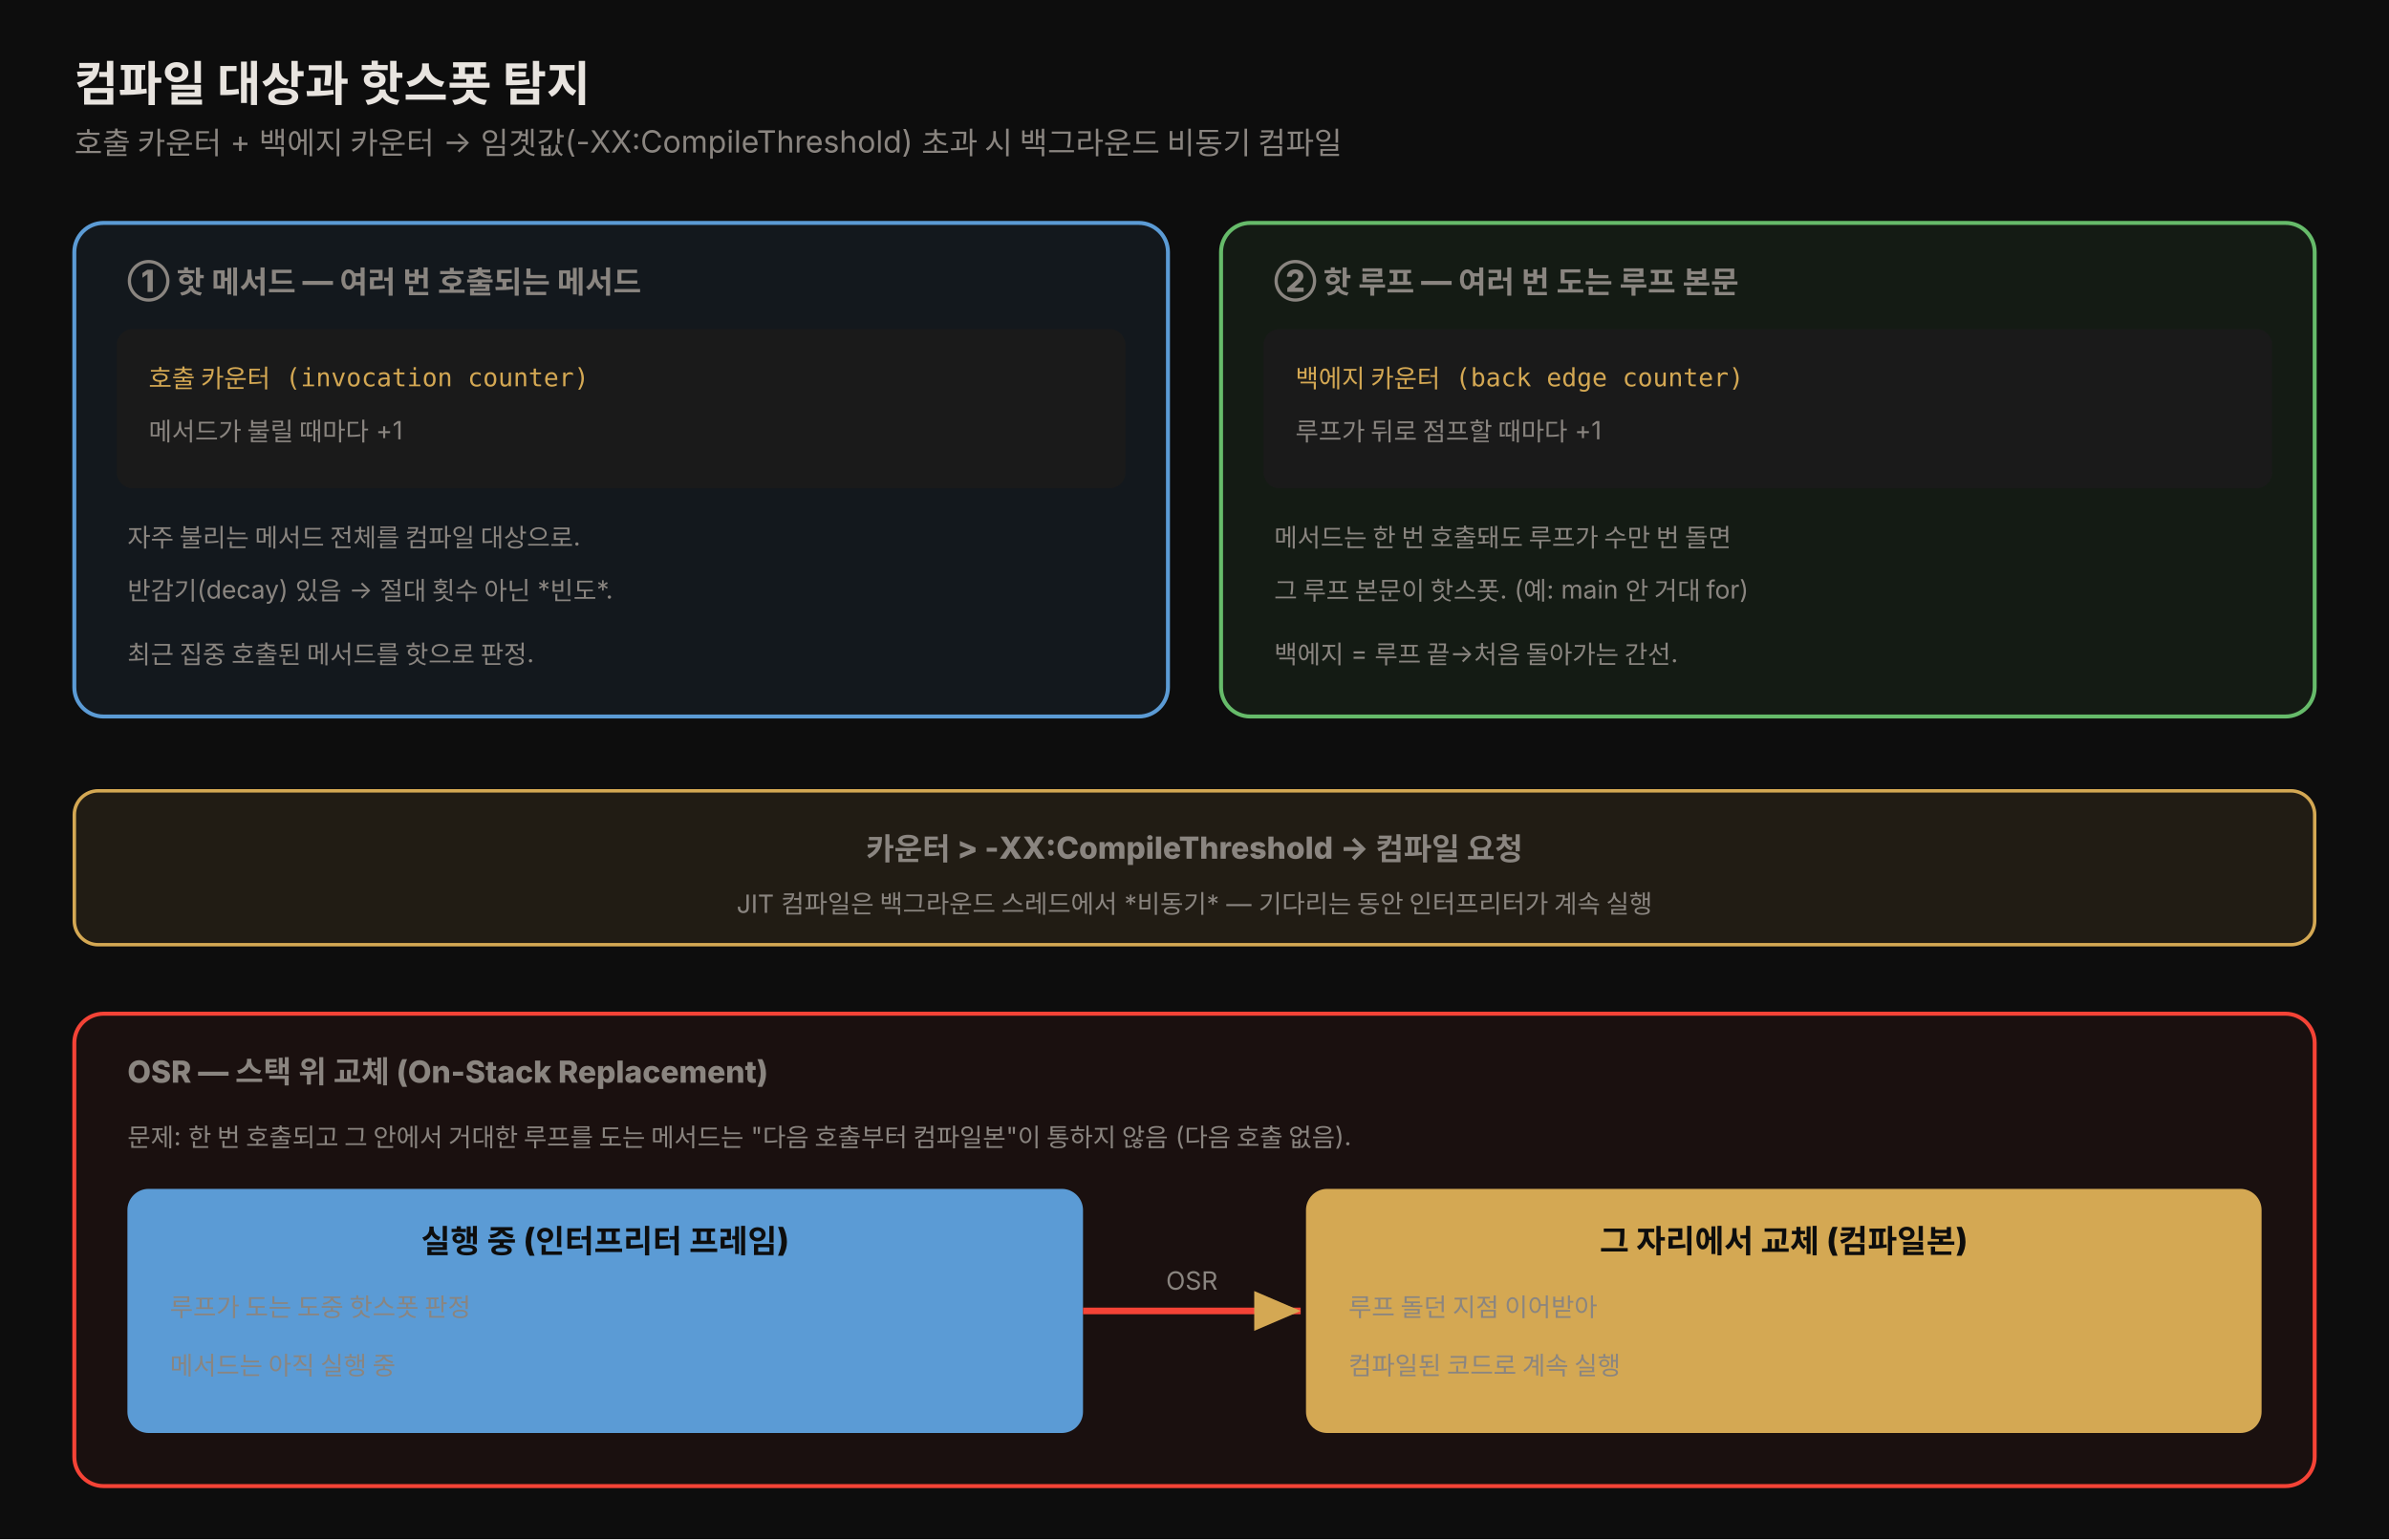
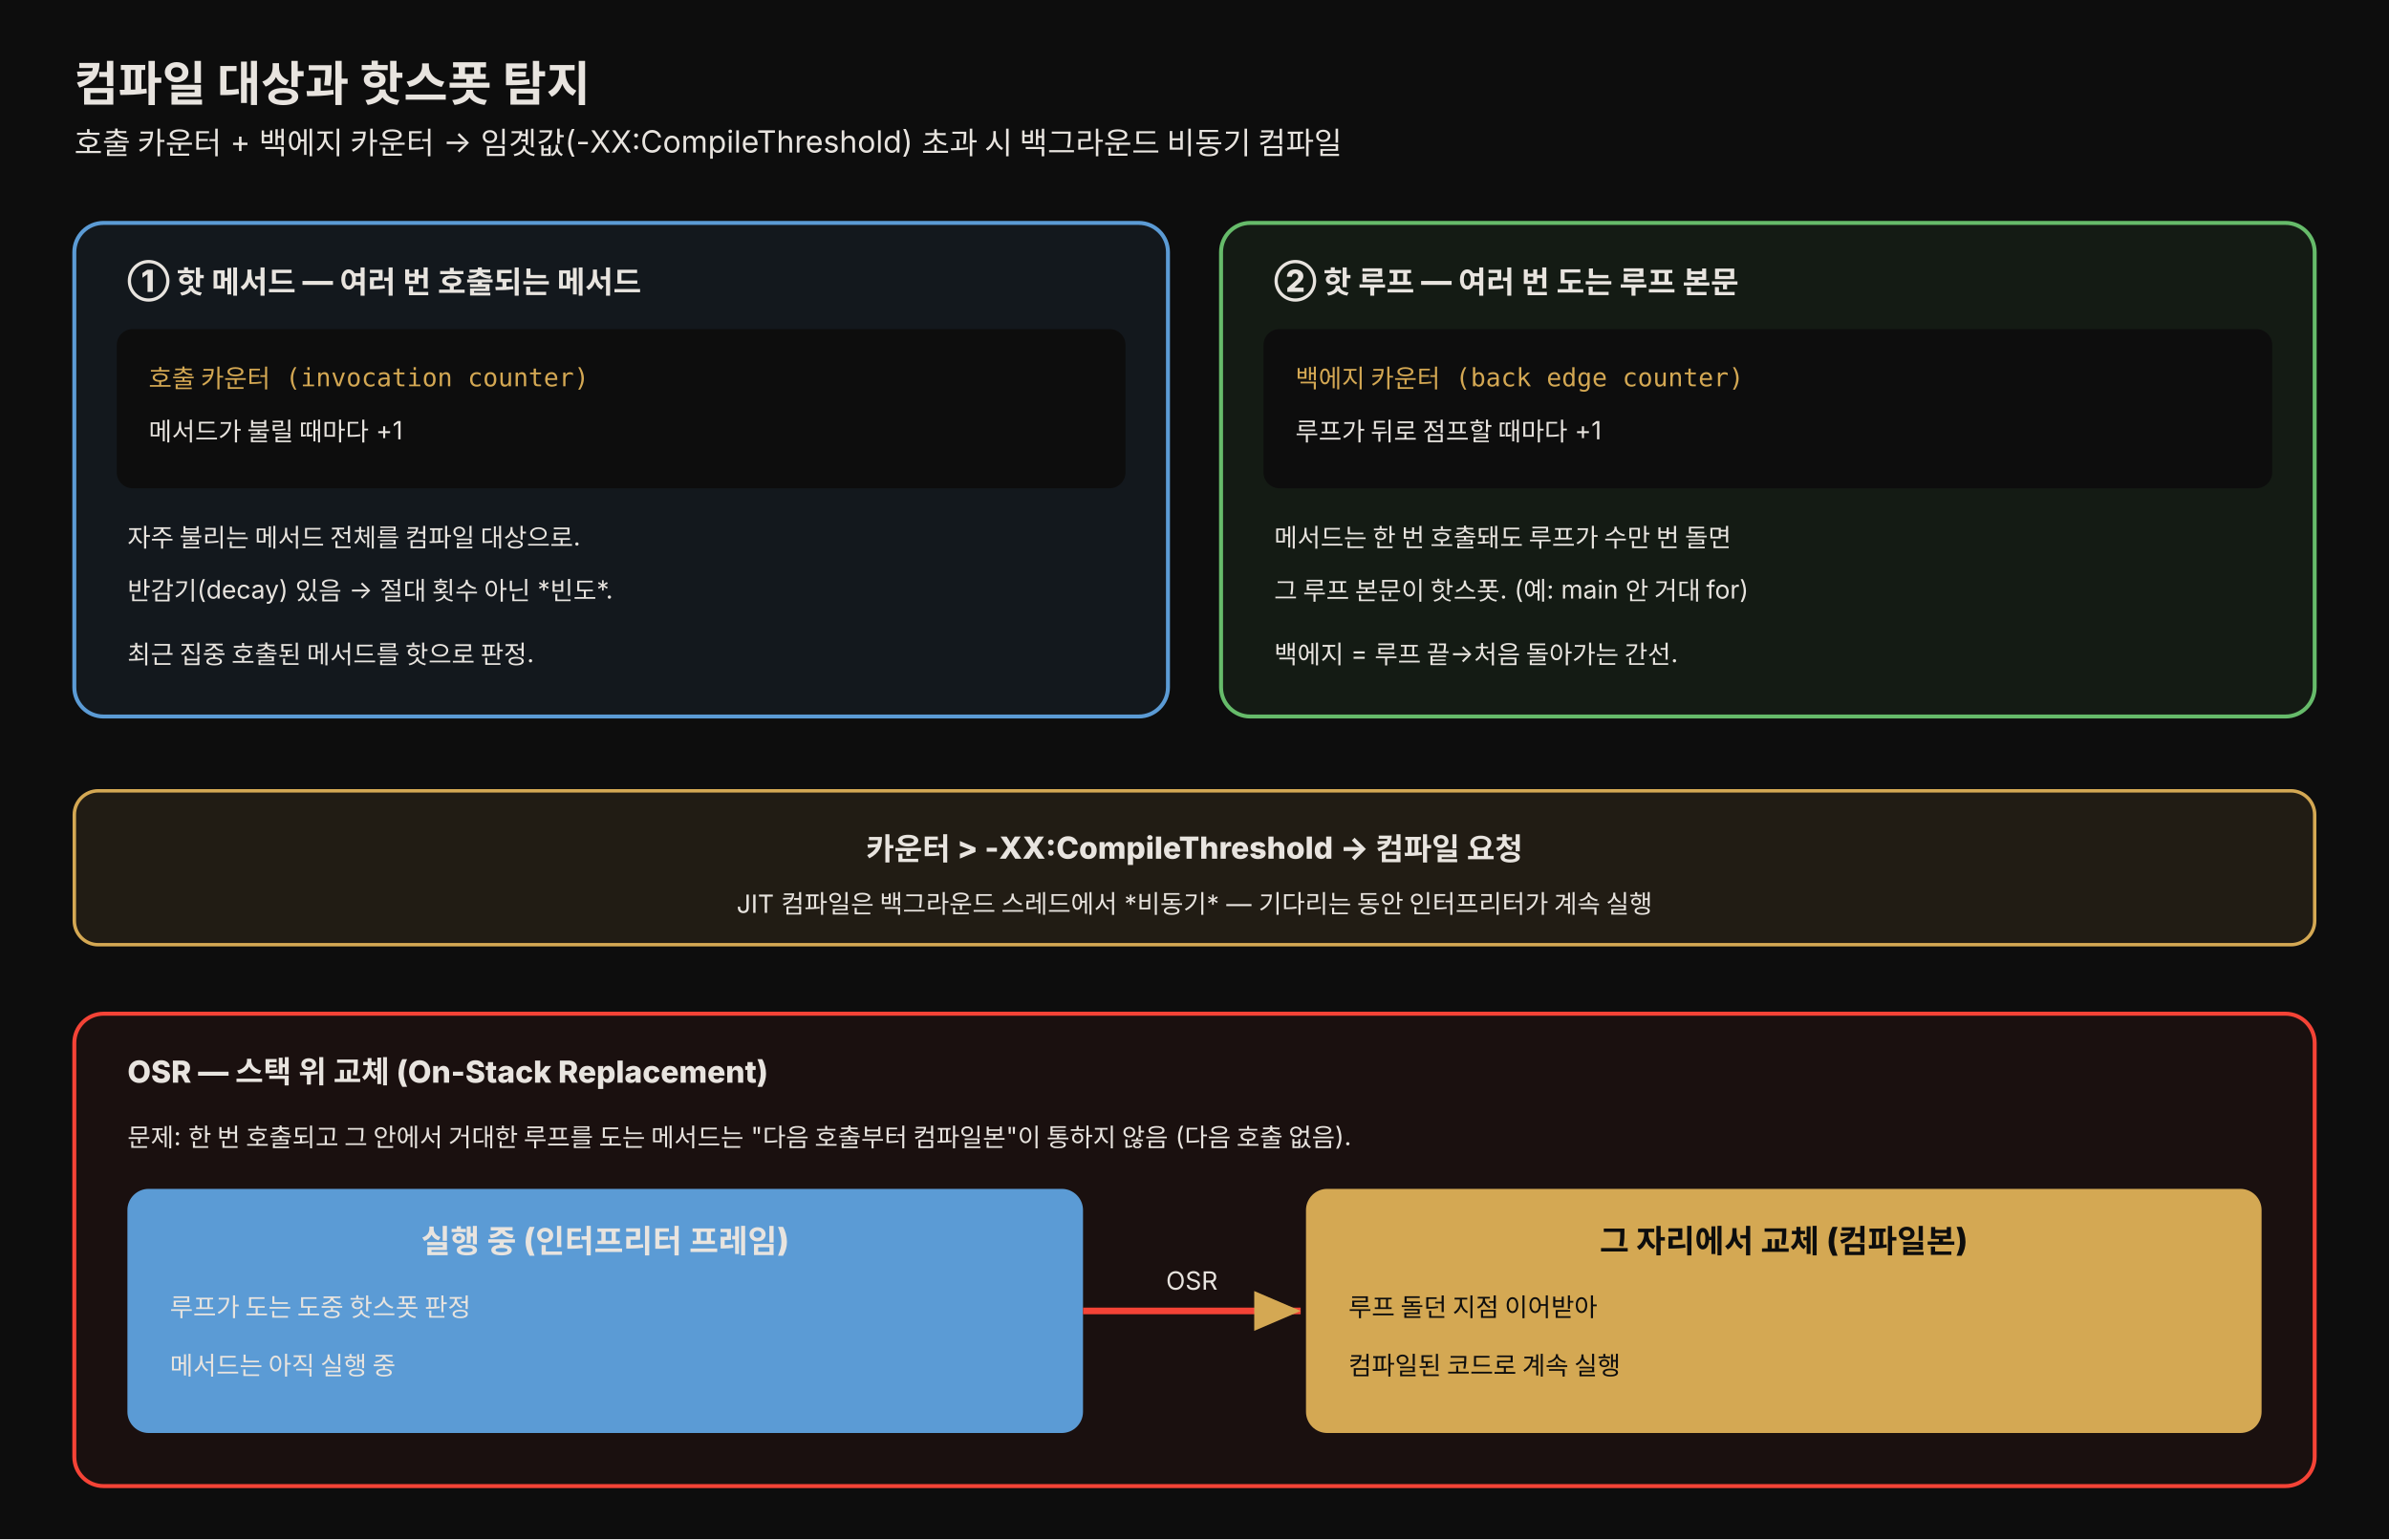
<svg xmlns="http://www.w3.org/2000/svg" viewBox="0 0 900 580" width="100%" role="img" font-family="'Pretendard', -apple-system, 'Apple SD Gothic Neo', 'Noto Sans KR', sans-serif">
  <defs>
    <style>
      .title { font-size: 18px; font-weight: 800; fill: #e8e4df; }
      .sub   { font-size: 11.5px; fill: rgb(138,133,128); }
      .h     { font-size: 12px; font-weight: 800; fill: #0d0d0d; }
      .note  { font-size: 9.5px; fill: rgb(138,133,128); }
      .mono  { font-size: 9.5px; font-family: 'JetBrains Mono', monospace; fill: rgb(212,168,83); }
    </style>
    <marker id="a1" markerWidth="10" markerHeight="10" refX="7" refY="3" orient="auto" markerUnits="strokeWidth">
      <path d="M0,0 L7,3 L0,6 z" fill="rgb(212,168,83)" />
    </marker>
  </defs>
  <rect x="0" y="0" width="900" height="580" fill="#0d0d0d" />
  <text x="28" y="38" class="title">컴파일 대상과 핫스폿 탐지</text>
-   <text x="28" y="58" class="sub">호출 카운터 + 백에지 카운터 → 임곗값(-XX:CompileThreshold) 초과 시 백그라운드 비동기 컴파일</text>
+   <text x="28" y="58" class="sub" style="fill:#e8e4df">호출 카운터 + 백에지 카운터 → 임곗값(-XX:CompileThreshold) 초과 시 백그라운드 비동기 컴파일</text>
  <rect x="28" y="84" width="412" height="186" rx="11" fill="rgba(91,155,213,0.08)" stroke="#5b9bd5" stroke-width="1.5" />
-   <text x="48" y="110" class="sub" fill="#5b9bd5" font-weight="800">① 핫 메서드 — 여러 번 호출되는 메서드</text>
-   <rect x="44" y="124" width="380" height="60" rx="6" fill="#1a1a1a" />
+   <text x="48" y="110" class="sub" font-weight="800" style="fill:#e8e4df">① 핫 메서드 — 여러 번 호출되는 메서드</text>
+   <rect x="44" y="124" width="380" height="60" rx="6" fill="#0d0d0d" />
  <text x="56" y="146" class="mono">호출 카운터 (invocation counter)</text>
-   <text x="56" y="166" class="note" fill="#e8e4df">메서드가 불릴 때마다 +1</text>
-   <text x="48" y="206" class="note">자주 불리는 메서드 전체를 컴파일 대상으로.</text>
-   <text x="48" y="226" class="note">반감기(decay) 있음 → 절대 횟수 아닌 *빈도*.</text>
-   <text x="48" y="250" class="note" fill="rgb(212,168,83)">최근 집중 호출된 메서드를 핫으로 판정.</text>
+   <text x="56" y="166" class="note" style="fill:#e8e4df">메서드가 불릴 때마다 +1</text>
+   <text x="48" y="206" class="note" style="fill:#e8e4df">자주 불리는 메서드 전체를 컴파일 대상으로.</text>
+   <text x="48" y="226" class="note" style="fill:#e8e4df">반감기(decay) 있음 → 절대 횟수 아닌 *빈도*.</text>
+   <text x="48" y="250" class="note" style="fill:#e8e4df">최근 집중 호출된 메서드를 핫으로 판정.</text>
  <rect x="460" y="84" width="412" height="186" rx="11" fill="rgba(102,187,106,0.08)" stroke="#66bb6a" stroke-width="1.5" />
-   <text x="480" y="110" class="sub" fill="#66bb6a" font-weight="800">② 핫 루프 — 여러 번 도는 루프 본문</text>
-   <rect x="476" y="124" width="380" height="60" rx="6" fill="#1a1a1a" />
+   <text x="480" y="110" class="sub" font-weight="800" style="fill:#e8e4df">② 핫 루프 — 여러 번 도는 루프 본문</text>
+   <rect x="476" y="124" width="380" height="60" rx="6" fill="#0d0d0d" />
  <text x="488" y="146" class="mono">백에지 카운터 (back edge counter)</text>
-   <text x="488" y="166" class="note" fill="#e8e4df">루프가 뒤로 점프할 때마다 +1</text>
-   <text x="480" y="206" class="note">메서드는 한 번 호출돼도 루프가 수만 번 돌면</text>
-   <text x="480" y="226" class="note">그 루프 본문이 핫스폿. (예: main 안 거대 for)</text>
-   <text x="480" y="250" class="note" fill="rgb(212,168,83)">백에지 = 루프 끝→처음 돌아가는 간선.</text>
+   <text x="488" y="166" class="note" style="fill:#e8e4df">루프가 뒤로 점프할 때마다 +1</text>
+   <text x="480" y="206" class="note" style="fill:#e8e4df">메서드는 한 번 호출돼도 루프가 수만 번 돌면</text>
+   <text x="480" y="226" class="note" style="fill:#e8e4df">그 루프 본문이 핫스폿. (예: main 안 거대 for)</text>
+   <text x="480" y="250" class="note" style="fill:#e8e4df">백에지 = 루프 끝→처음 돌아가는 간선.</text>
  <rect x="28" y="298" width="844" height="58" rx="9" fill="rgba(212,168,83,0.1)" stroke="rgb(212,168,83)" stroke-width="1.3" />
-   <text x="450" y="324" class="sub" text-anchor="middle" fill="rgb(212,168,83)" font-weight="800">카운터 &gt; -XX:CompileThreshold  →  컴파일 요청</text>
-   <text x="450" y="344" class="note" text-anchor="middle">JIT 컴파일은 백그라운드 스레드에서 *비동기* — 기다리는 동안 인터프리터가 계속 실행</text>
+   <text x="450" y="324" class="sub" text-anchor="middle" font-weight="800" style="fill:#e8e4df">카운터 &gt; -XX:CompileThreshold  →  컴파일 요청</text>
+   <text x="450" y="344" class="note" text-anchor="middle" style="fill:#e8e4df">JIT 컴파일은 백그라운드 스레드에서 *비동기* — 기다리는 동안 인터프리터가 계속 실행</text>
  <rect x="28" y="382" width="844" height="178" rx="11" fill="rgba(244,67,54,0.06)" stroke="#f44336" stroke-width="1.5" />
-   <text x="48" y="408" class="sub" fill="#f44336" font-weight="800">OSR — 스택 위 교체 (On-Stack Replacement)</text>
-   <text x="48" y="432" class="note" fill="#e8e4df">문제: 한 번 호출되고 그 안에서 거대한 루프를 도는 메서드는 "다음 호출부터 컴파일본"이 통하지 않음 (다음 호출 없음).</text>
+   <text x="48" y="408" class="sub" font-weight="800" style="fill:#e8e4df">OSR — 스택 위 교체 (On-Stack Replacement)</text>
+   <text x="48" y="432" class="note" style="fill:#e8e4df">문제: 한 번 호출되고 그 안에서 거대한 루프를 도는 메서드는 "다음 호출부터 컴파일본"이 통하지 않음 (다음 호출 없음).</text>
  <rect x="48" y="448" width="360" height="92" rx="8" fill="#5b9bd5" />
-   <text x="228" y="472" class="h" text-anchor="middle">실행 중 (인터프리터 프레임)</text>
-   <text x="64" y="496" class="note" fill="rgba(13,13,13,0.78)">루프가 도는 도중 핫스폿 판정</text>
-   <text x="64" y="518" class="note" fill="rgba(13,13,13,0.78)">메서드는 아직 실행 중</text>
+   <text x="228" y="472" class="h" text-anchor="middle" style="fill:#e8e4df">실행 중 (인터프리터 프레임)</text>
+   <text x="64" y="496" class="note" style="fill:#e8e4df">루프가 도는 도중 핫스폿 판정</text>
+   <text x="64" y="518" class="note" style="fill:#e8e4df">메서드는 아직 실행 중</text>
  <rect x="492" y="448" width="360" height="92" rx="8" fill="rgb(212,168,83)" />
  <text x="672" y="472" class="h" text-anchor="middle">그 자리에서 교체 (컴파일본)</text>
-   <text x="508" y="496" class="note" fill="rgba(13,13,13,0.78)">루프 돌던 지점 이어받아</text>
-   <text x="508" y="518" class="note" fill="rgba(13,13,13,0.78)">컴파일된 코드로 계속 실행</text>
+   <text x="508" y="496" class="note" style="fill:#0d0d0d">루프 돌던 지점 이어받아</text>
+   <text x="508" y="518" class="note" style="fill:#0d0d0d">컴파일된 코드로 계속 실행</text>
  <line x1="408" y1="494" x2="490" y2="494" stroke="#f44336" stroke-width="2.5" marker-end="url(#a1)" />
-   <text x="449" y="486" class="note" text-anchor="middle" fill="#f44336">OSR</text>
+   <text x="449" y="486" class="note" text-anchor="middle" style="fill:#e8e4df">OSR</text>
</svg>
